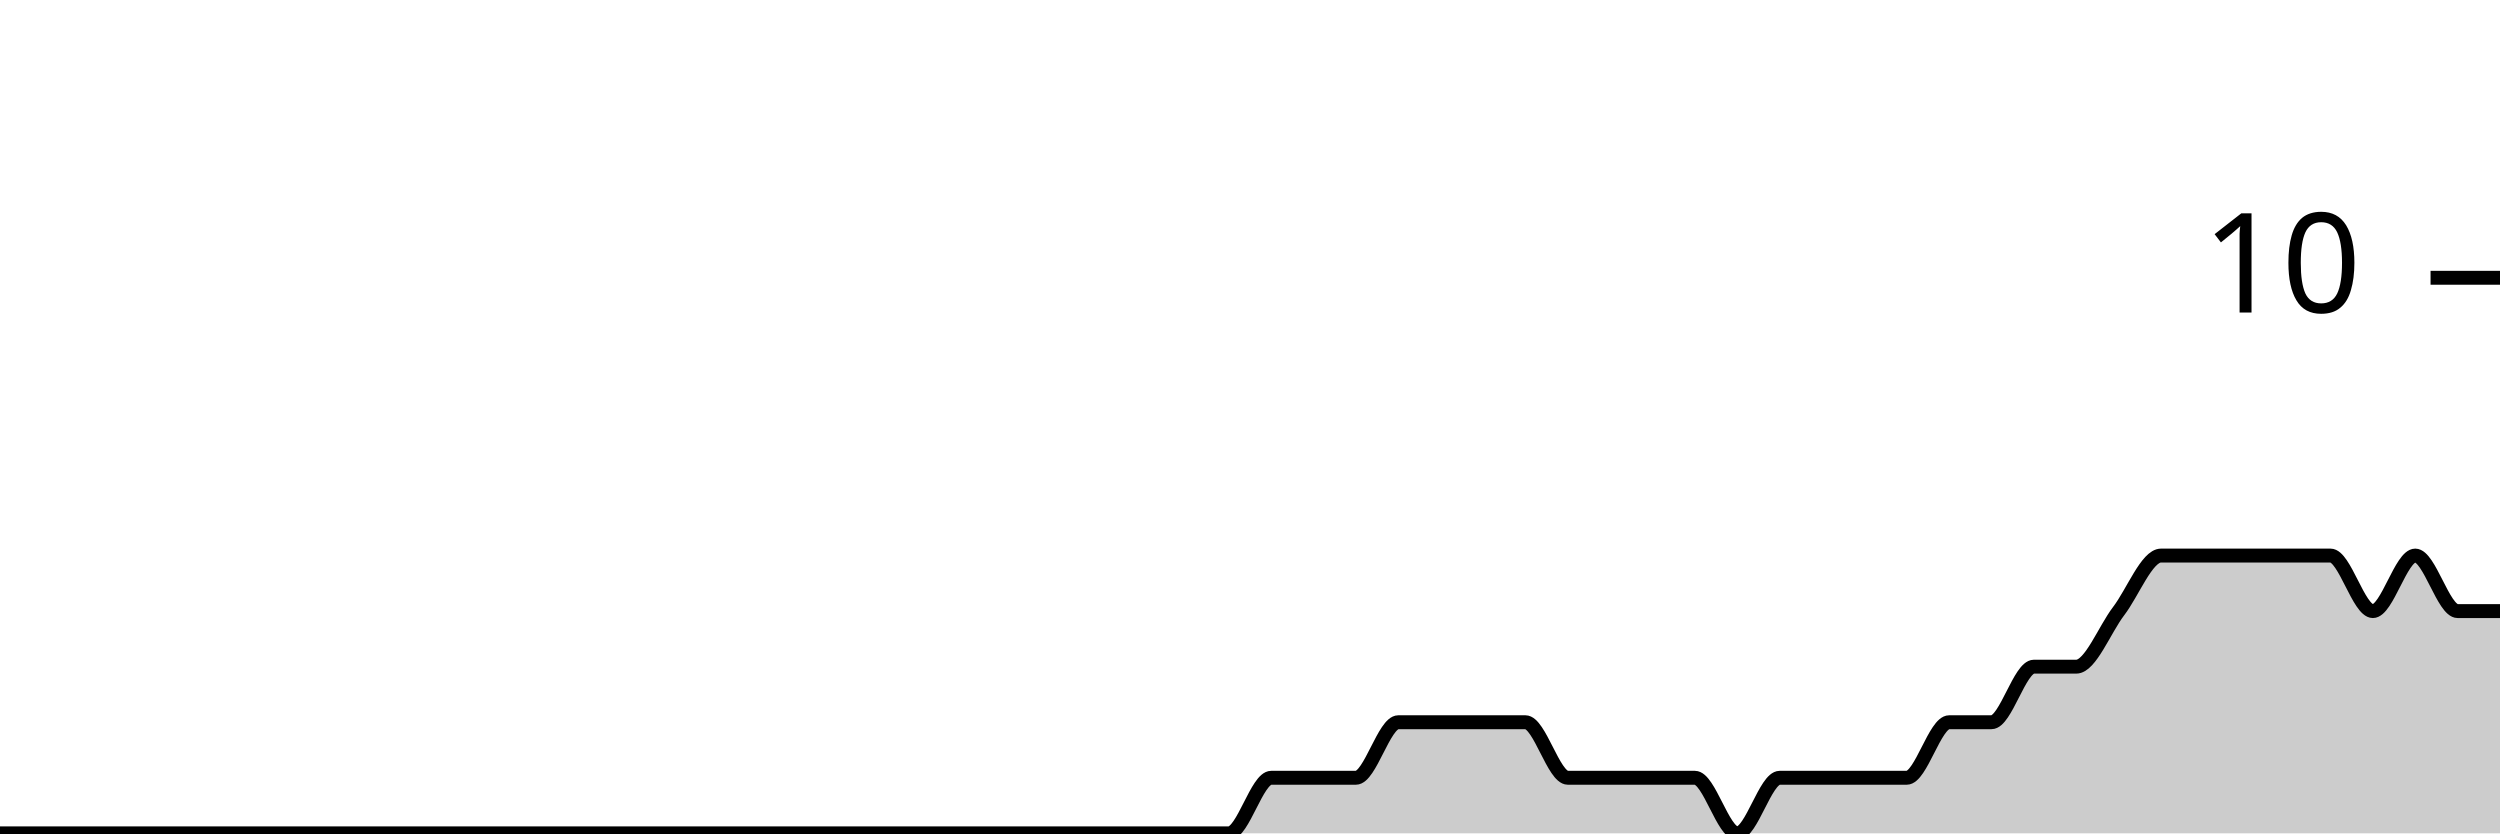
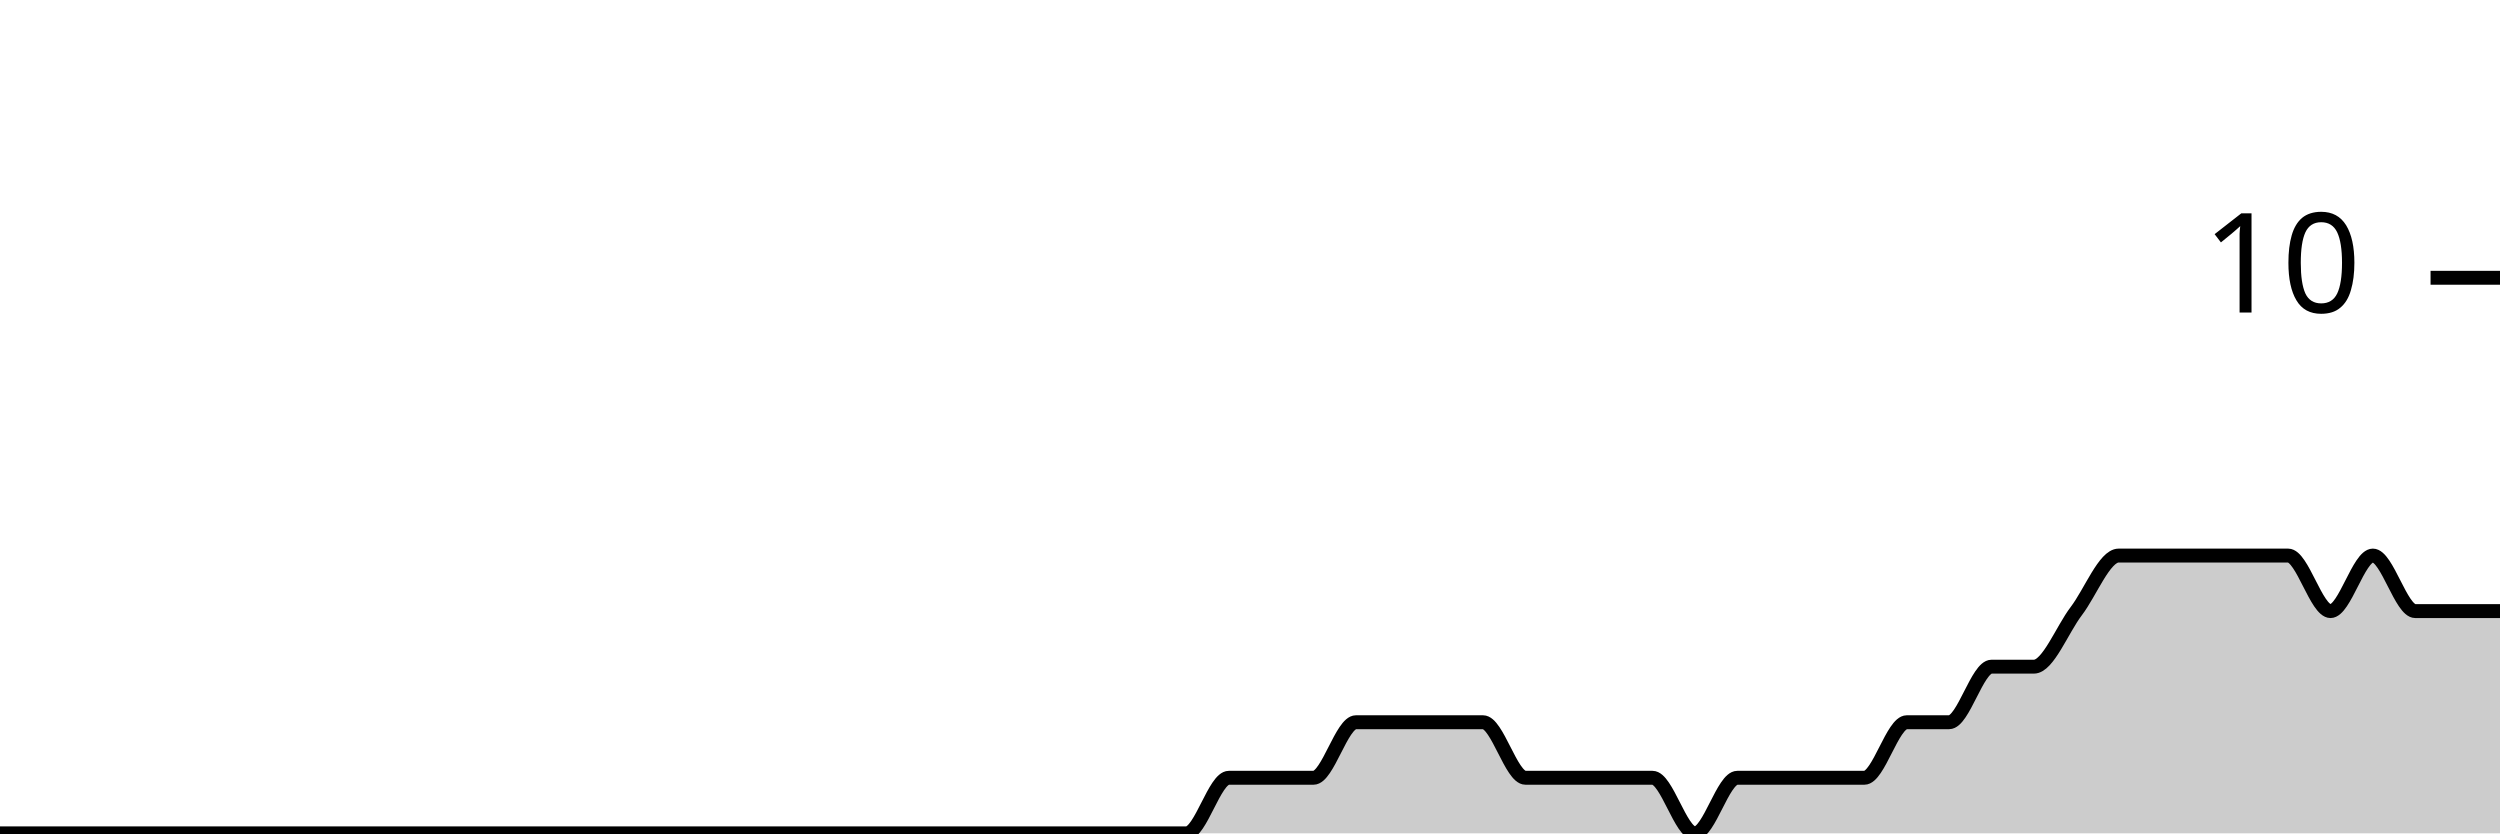
<svg xmlns="http://www.w3.org/2000/svg" viewBox="0 0 180 60">
  <g transform="translate(0,20)">
-     <path class="area" fill="rgba(0, 0, 0, 0.2)" d="M0,40C1.017,40,2.034,40,3.051,40C4.068,40,5.085,40,6.102,40C7.119,40,8.136,40,9.153,40C10.169,40,11.186,40,12.203,40C13.22,40,14.237,40,15.254,40C16.271,40,17.288,40,18.305,40C19.322,40,20.339,40,21.356,40C22.373,40,23.39,40,24.407,40C25.424,40,26.441,40,27.458,40C28.475,40,29.492,40,30.508,40C31.525,40,32.542,40,33.559,40C34.576,40,35.593,40,36.61,40C37.627,40,38.644,40,39.661,40C40.678,40,41.695,40,42.712,40C43.729,40,44.746,40,45.763,40C46.78,40,47.797,40,48.814,40C49.831,40,50.847,40,51.864,40C52.881,40,53.898,40,54.915,40C55.932,40,56.949,40,57.966,40C58.983,40,60,40,61.017,40C62.034,40,63.051,40,64.068,40C65.085,40,66.102,40,67.119,40C68.136,40,69.153,40,70.169,40C71.186,40,72.203,40,73.22,40C74.237,40,75.254,40,76.271,40C77.288,40,78.305,40,79.322,40C80.339,40,81.356,40,82.373,40C83.39,40,84.407,40,85.424,40C86.441,40,87.458,40,88.475,40C89.492,40,90.508,36,91.525,36C92.542,36,93.559,36,94.576,36C95.593,36,96.61,36,97.627,36C98.644,36,99.661,32,100.678,32C101.695,32,102.712,32,103.729,32C104.746,32,105.763,32,106.78,32C107.797,32,108.814,32,109.831,32C110.847,32,111.864,36,112.881,36C113.898,36,114.915,36,115.932,36C116.949,36,117.966,36,118.983,36C120,36,121.017,36,122.034,36C123.051,36,124.068,40,125.085,40C126.102,40,127.119,36,128.136,36C129.153,36,130.169,36,131.186,36C132.203,36,133.22,36,134.237,36C135.254,36,136.271,36,137.288,36C138.305,36,139.322,32,140.339,32C141.356,32,142.373,32,143.39,32C144.407,32,145.424,28,146.441,28C147.458,28,148.475,28,149.492,28C150.508,28,151.525,25.333,152.542,24C153.559,22.667,154.576,20,155.593,20C156.61,20,157.627,20,158.644,20C159.661,20,160.678,20,161.695,20C162.712,20,163.729,20,164.746,20C165.763,20,166.78,20,167.797,20C168.814,20,169.831,24,170.847,24C171.864,24,172.881,20,173.898,20C174.915,20,175.932,24,176.949,24C177.966,24,178.983,24,180,24L180,40C178.983,40,177.966,40,176.949,40C175.932,40,174.915,40,173.898,40C172.881,40,171.864,40,170.847,40C169.831,40,168.814,40,167.797,40C166.78,40,165.763,40,164.746,40C163.729,40,162.712,40,161.695,40C160.678,40,159.661,40,158.644,40C157.627,40,156.61,40,155.593,40C154.576,40,153.559,40,152.542,40C151.525,40,150.508,40,149.492,40C148.475,40,147.458,40,146.441,40C145.424,40,144.407,40,143.39,40C142.373,40,141.356,40,140.339,40C139.322,40,138.305,40,137.288,40C136.271,40,135.254,40,134.237,40C133.22,40,132.203,40,131.186,40C130.169,40,129.153,40,128.136,40C127.119,40,126.102,40,125.085,40C124.068,40,123.051,40,122.034,40C121.017,40,120,40,118.983,40C117.966,40,116.949,40,115.932,40C114.915,40,113.898,40,112.881,40C111.864,40,110.847,40,109.831,40C108.814,40,107.797,40,106.78,40C105.763,40,104.746,40,103.729,40C102.712,40,101.695,40,100.678,40C99.661,40,98.644,40,97.627,40C96.61,40,95.593,40,94.576,40C93.559,40,92.542,40,91.525,40C90.508,40,89.492,40,88.475,40C87.458,40,86.441,40,85.424,40C84.407,40,83.39,40,82.373,40C81.356,40,80.339,40,79.322,40C78.305,40,77.288,40,76.271,40C75.254,40,74.237,40,73.22,40C72.203,40,71.186,40,70.169,40C69.153,40,68.136,40,67.119,40C66.102,40,65.085,40,64.068,40C63.051,40,62.034,40,61.017,40C60,40,58.983,40,57.966,40C56.949,40,55.932,40,54.915,40C53.898,40,52.881,40,51.864,40C50.847,40,49.831,40,48.814,40C47.797,40,46.78,40,45.763,40C44.746,40,43.729,40,42.712,40C41.695,40,40.678,40,39.661,40C38.644,40,37.627,40,36.61,40C35.593,40,34.576,40,33.559,40C32.542,40,31.525,40,30.508,40C29.492,40,28.475,40,27.458,40C26.441,40,25.424,40,24.407,40C23.39,40,22.373,40,21.356,40C20.339,40,19.322,40,18.305,40C17.288,40,16.271,40,15.254,40C14.237,40,13.22,40,12.203,40C11.186,40,10.169,40,9.153,40C8.136,40,7.119,40,6.102,40C5.085,40,4.068,40,3.051,40C2.034,40,1.017,40,0,40Z" />
-     <path class="line" stroke="black" fill="none" d="M0,40C1.017,40,2.034,40,3.051,40C4.068,40,5.085,40,6.102,40C7.119,40,8.136,40,9.153,40C10.169,40,11.186,40,12.203,40C13.22,40,14.237,40,15.254,40C16.271,40,17.288,40,18.305,40C19.322,40,20.339,40,21.356,40C22.373,40,23.39,40,24.407,40C25.424,40,26.441,40,27.458,40C28.475,40,29.492,40,30.508,40C31.525,40,32.542,40,33.559,40C34.576,40,35.593,40,36.61,40C37.627,40,38.644,40,39.661,40C40.678,40,41.695,40,42.712,40C43.729,40,44.746,40,45.763,40C46.78,40,47.797,40,48.814,40C49.831,40,50.847,40,51.864,40C52.881,40,53.898,40,54.915,40C55.932,40,56.949,40,57.966,40C58.983,40,60,40,61.017,40C62.034,40,63.051,40,64.068,40C65.085,40,66.102,40,67.119,40C68.136,40,69.153,40,70.169,40C71.186,40,72.203,40,73.22,40C74.237,40,75.254,40,76.271,40C77.288,40,78.305,40,79.322,40C80.339,40,81.356,40,82.373,40C83.39,40,84.407,40,85.424,40C86.441,40,87.458,40,88.475,40C89.492,40,90.508,36,91.525,36C92.542,36,93.559,36,94.576,36C95.593,36,96.61,36,97.627,36C98.644,36,99.661,32,100.678,32C101.695,32,102.712,32,103.729,32C104.746,32,105.763,32,106.78,32C107.797,32,108.814,32,109.831,32C110.847,32,111.864,36,112.881,36C113.898,36,114.915,36,115.932,36C116.949,36,117.966,36,118.983,36C120,36,121.017,36,122.034,36C123.051,36,124.068,40,125.085,40C126.102,40,127.119,36,128.136,36C129.153,36,130.169,36,131.186,36C132.203,36,133.22,36,134.237,36C135.254,36,136.271,36,137.288,36C138.305,36,139.322,32,140.339,32C141.356,32,142.373,32,143.39,32C144.407,32,145.424,28,146.441,28C147.458,28,148.475,28,149.492,28C150.508,28,151.525,25.333,152.542,24C153.559,22.667,154.576,20,155.593,20C156.61,20,157.627,20,158.644,20C159.661,20,160.678,20,161.695,20C162.712,20,163.729,20,164.746,20C165.763,20,166.78,20,167.797,20C168.814,20,169.831,24,170.847,24C171.864,24,172.881,20,173.898,20C174.915,20,175.932,24,176.949,24C177.966,24,178.983,24,180,24" />
+     <path class="area" fill="rgba(0, 0, 0, 0.2)" d="M0,40C1.017,40,2.034,40,3.051,40C4.068,40,5.085,40,6.102,40C7.119,40,8.136,40,9.153,40C10.169,40,11.186,40,12.203,40C13.22,40,14.237,40,15.254,40C16.271,40,17.288,40,18.305,40C19.322,40,20.339,40,21.356,40C22.373,40,23.39,40,24.407,40C25.424,40,26.441,40,27.458,40C28.475,40,29.492,40,30.508,40C31.525,40,32.542,40,33.559,40C34.576,40,35.593,40,36.61,40C37.627,40,38.644,40,39.661,40C40.678,40,41.695,40,42.712,40C43.729,40,44.746,40,45.763,40C46.78,40,47.797,40,48.814,40C49.831,40,50.847,40,51.864,40C52.881,40,53.898,40,54.915,40C55.932,40,56.949,40,57.966,40C58.983,40,60,40,61.017,40C62.034,40,63.051,40,64.068,40C65.085,40,66.102,40,67.119,40C68.136,40,69.153,40,70.169,40C71.186,40,72.203,40,73.22,40C74.237,40,75.254,40,76.271,40C77.288,40,78.305,40,79.322,40C80.339,40,81.356,40,82.373,40C83.39,40,84.407,40,85.424,40C86.441,40,87.458,36,88.475,36C89.492,36,90.508,36,91.525,36C92.542,36,93.559,36,94.576,36C95.593,36,96.61,32,97.627,32C98.644,32,99.661,32,100.678,32C101.695,32,102.712,32,103.729,32C104.746,32,105.763,32,106.78,32C107.797,32,108.814,36,109.831,36C110.847,36,111.864,36,112.881,36C113.898,36,114.915,36,115.932,36C116.949,36,117.966,36,118.983,36C120,36,121.017,40,122.034,40C123.051,40,124.068,36,125.085,36C126.102,36,127.119,36,128.136,36C129.153,36,130.169,36,131.186,36C132.203,36,133.22,36,134.237,36C135.254,36,136.271,32,137.288,32C138.305,32,139.322,32,140.339,32C141.356,32,142.373,28,143.39,28C144.407,28,145.424,28,146.441,28C147.458,28,148.475,25.333,149.492,24C150.508,22.667,151.525,20,152.542,20C153.559,20,154.576,20,155.593,20C156.61,20,157.627,20,158.644,20C159.661,20,160.678,20,161.695,20C162.712,20,163.729,20,164.746,20C165.763,20,166.78,24,167.797,24C168.814,24,169.831,20,170.847,20C171.864,20,172.881,24,173.898,24C174.915,24,175.932,24,176.949,24C177.966,24,178.983,24,180,24L180,40C178.983,40,177.966,40,176.949,40C175.932,40,174.915,40,173.898,40C172.881,40,171.864,40,170.847,40C169.831,40,168.814,40,167.797,40C166.78,40,165.763,40,164.746,40C163.729,40,162.712,40,161.695,40C160.678,40,159.661,40,158.644,40C157.627,40,156.61,40,155.593,40C154.576,40,153.559,40,152.542,40C151.525,40,150.508,40,149.492,40C148.475,40,147.458,40,146.441,40C145.424,40,144.407,40,143.39,40C142.373,40,141.356,40,140.339,40C139.322,40,138.305,40,137.288,40C136.271,40,135.254,40,134.237,40C133.22,40,132.203,40,131.186,40C130.169,40,129.153,40,128.136,40C127.119,40,126.102,40,125.085,40C124.068,40,123.051,40,122.034,40C121.017,40,120,40,118.983,40C117.966,40,116.949,40,115.932,40C114.915,40,113.898,40,112.881,40C111.864,40,110.847,40,109.831,40C108.814,40,107.797,40,106.78,40C105.763,40,104.746,40,103.729,40C102.712,40,101.695,40,100.678,40C99.661,40,98.644,40,97.627,40C96.61,40,95.593,40,94.576,40C93.559,40,92.542,40,91.525,40C90.508,40,89.492,40,88.475,40C87.458,40,86.441,40,85.424,40C84.407,40,83.39,40,82.373,40C81.356,40,80.339,40,79.322,40C78.305,40,77.288,40,76.271,40C75.254,40,74.237,40,73.22,40C72.203,40,71.186,40,70.169,40C69.153,40,68.136,40,67.119,40C66.102,40,65.085,40,64.068,40C63.051,40,62.034,40,61.017,40C60,40,58.983,40,57.966,40C56.949,40,55.932,40,54.915,40C53.898,40,52.881,40,51.864,40C50.847,40,49.831,40,48.814,40C47.797,40,46.78,40,45.763,40C44.746,40,43.729,40,42.712,40C41.695,40,40.678,40,39.661,40C38.644,40,37.627,40,36.61,40C35.593,40,34.576,40,33.559,40C32.542,40,31.525,40,30.508,40C29.492,40,28.475,40,27.458,40C26.441,40,25.424,40,24.407,40C23.39,40,22.373,40,21.356,40C20.339,40,19.322,40,18.305,40C17.288,40,16.271,40,15.254,40C14.237,40,13.22,40,12.203,40C11.186,40,10.169,40,9.153,40C8.136,40,7.119,40,6.102,40C5.085,40,4.068,40,3.051,40C2.034,40,1.017,40,0,40Z" />
+     <path class="line" stroke="black" fill="none" d="M0,40C1.017,40,2.034,40,3.051,40C4.068,40,5.085,40,6.102,40C7.119,40,8.136,40,9.153,40C10.169,40,11.186,40,12.203,40C13.22,40,14.237,40,15.254,40C16.271,40,17.288,40,18.305,40C19.322,40,20.339,40,21.356,40C22.373,40,23.39,40,24.407,40C25.424,40,26.441,40,27.458,40C28.475,40,29.492,40,30.508,40C31.525,40,32.542,40,33.559,40C34.576,40,35.593,40,36.61,40C37.627,40,38.644,40,39.661,40C40.678,40,41.695,40,42.712,40C43.729,40,44.746,40,45.763,40C46.78,40,47.797,40,48.814,40C49.831,40,50.847,40,51.864,40C52.881,40,53.898,40,54.915,40C55.932,40,56.949,40,57.966,40C58.983,40,60,40,61.017,40C62.034,40,63.051,40,64.068,40C65.085,40,66.102,40,67.119,40C68.136,40,69.153,40,70.169,40C71.186,40,72.203,40,73.22,40C74.237,40,75.254,40,76.271,40C77.288,40,78.305,40,79.322,40C80.339,40,81.356,40,82.373,40C83.39,40,84.407,40,85.424,40C86.441,40,87.458,36,88.475,36C89.492,36,90.508,36,91.525,36C92.542,36,93.559,36,94.576,36C95.593,36,96.61,32,97.627,32C98.644,32,99.661,32,100.678,32C101.695,32,102.712,32,103.729,32C104.746,32,105.763,32,106.78,32C107.797,32,108.814,36,109.831,36C110.847,36,111.864,36,112.881,36C113.898,36,114.915,36,115.932,36C116.949,36,117.966,36,118.983,36C120,36,121.017,40,122.034,40C123.051,40,124.068,36,125.085,36C126.102,36,127.119,36,128.136,36C129.153,36,130.169,36,131.186,36C132.203,36,133.22,36,134.237,36C135.254,36,136.271,32,137.288,32C138.305,32,139.322,32,140.339,32C141.356,32,142.373,28,143.39,28C144.407,28,145.424,28,146.441,28C147.458,28,148.475,25.333,149.492,24C150.508,22.667,151.525,20,152.542,20C153.559,20,154.576,20,155.593,20C156.61,20,157.627,20,158.644,20C159.661,20,160.678,20,161.695,20C162.712,20,163.729,20,164.746,20C165.763,20,166.78,24,167.797,24C168.814,24,169.831,20,170.847,20C171.864,20,172.881,24,173.898,24C174.915,24,175.932,24,176.949,24C177.966,24,178.983,24,180,24" />
    <path class="axis-ceiling" stroke-width="1" stroke="black" fill="none" d="M175,0L180,0" />
    <text class="axis-ceiling-label" font-family="sans-serif" text-anchor="end" font-size="10px" x="170" y="2.5">10</text>
  </g>
</svg>
